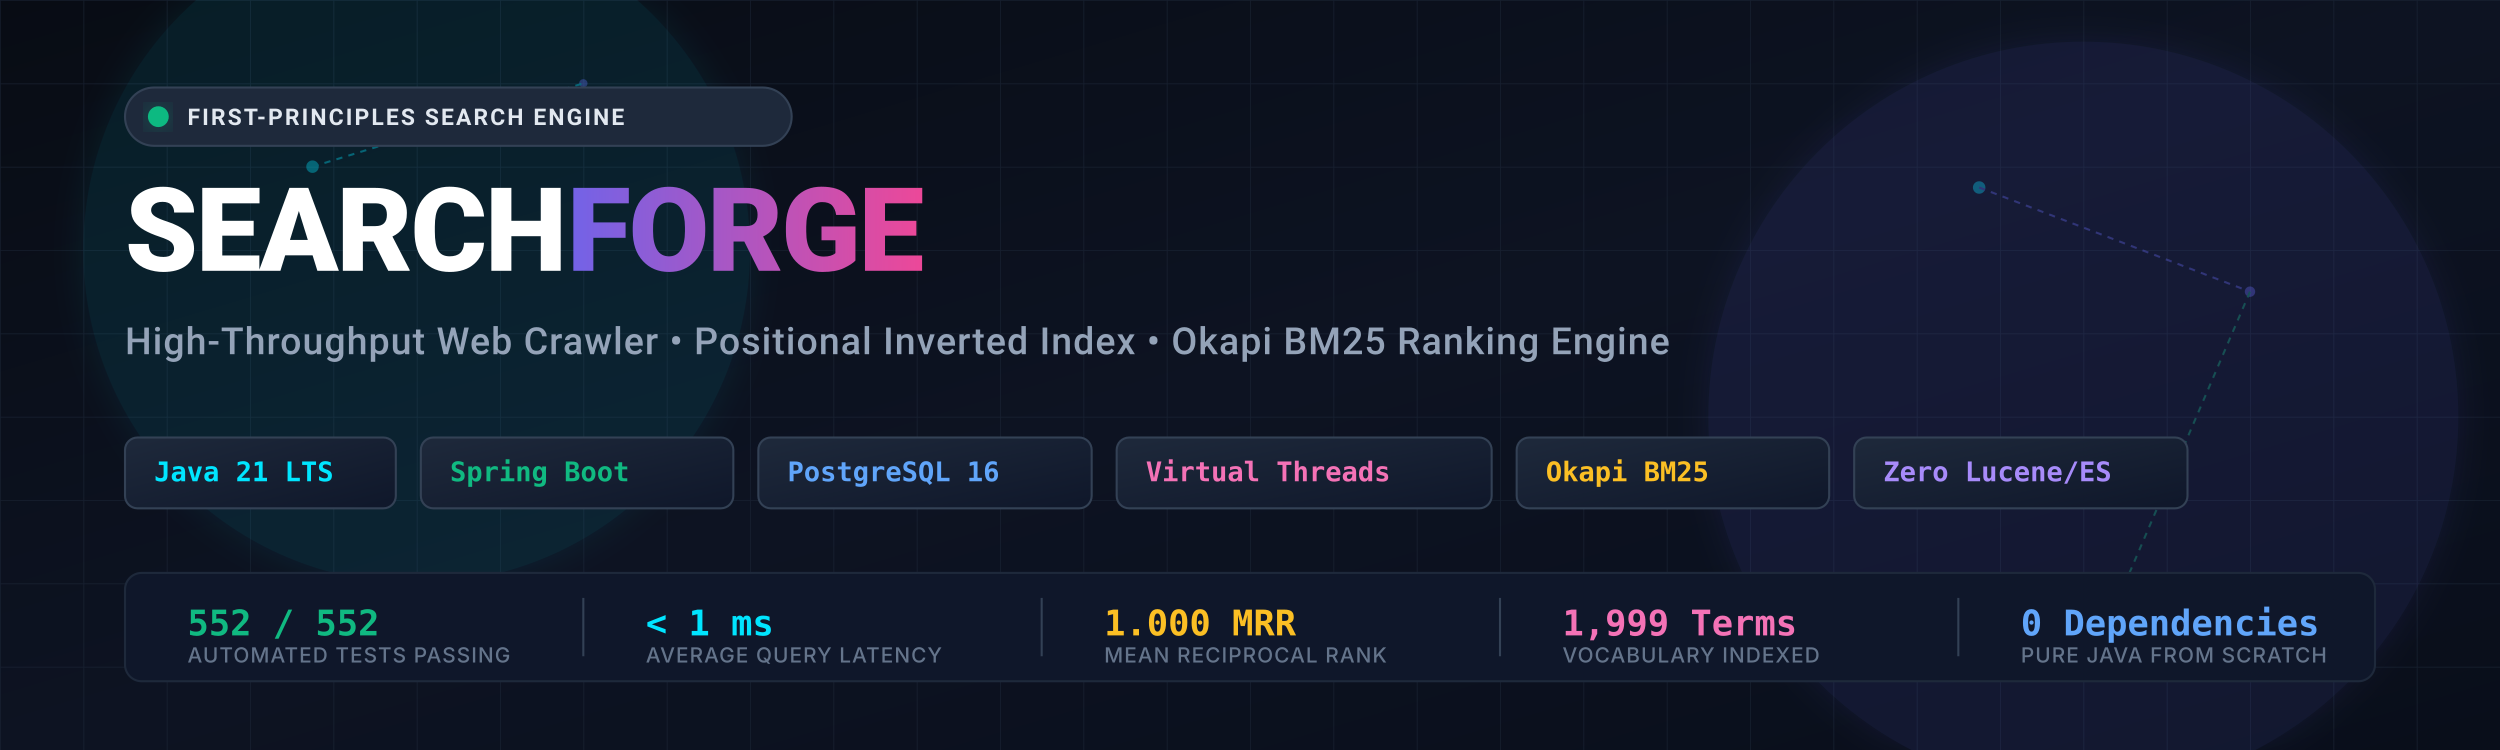
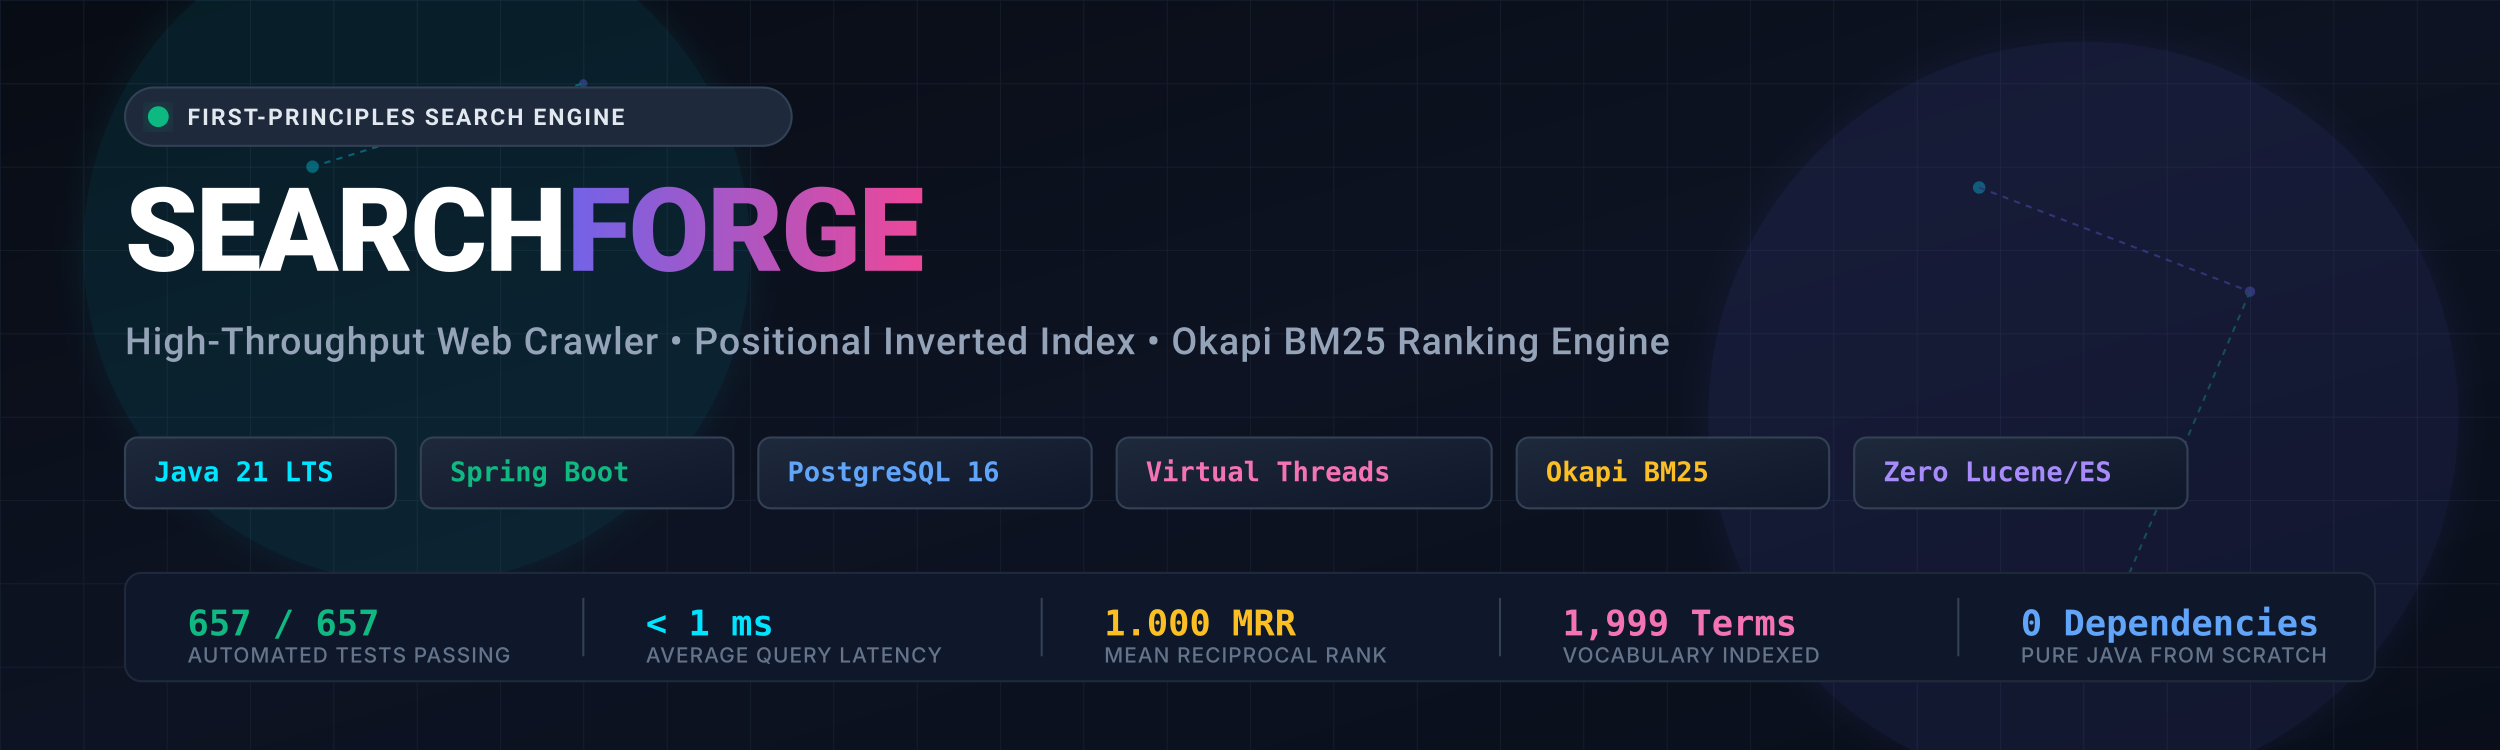
<svg xmlns="http://www.w3.org/2000/svg" viewBox="0 0 1200 360" width="100%" height="100%">
  <defs>
    <linearGradient id="bgGrad" x1="0%" y1="0%" x2="100%" y2="100%">
      <stop offset="0%" stop-color="#080C14" />
      <stop offset="50%" stop-color="#0D1322" />
      <stop offset="100%" stop-color="#090E1A" />
    </linearGradient>
    <linearGradient id="primaryGlow" x1="0%" y1="0%" x2="100%" y2="0%">
      <stop offset="0%" stop-color="#00E5FF" />
      <stop offset="50%" stop-color="#6366F1" />
      <stop offset="100%" stop-color="#EC4899" />
    </linearGradient>
    <linearGradient id="badgeGlow" x1="0%" y1="0%" x2="100%" y2="100%">
      <stop offset="0%" stop-color="#1E293B" />
      <stop offset="100%" stop-color="#0F172A" />
    </linearGradient>
    <pattern id="grid" width="40" height="40" patternUnits="userSpaceOnUse">
      <path d="M 40 0 L 0 0 0 40" fill="none" stroke="#1E293B" stroke-width="0.75" stroke-opacity="0.6" />
    </pattern>
    <filter id="glowFilter" x="-20%" y="-20%" width="140%" height="140%">
      <feGaussianBlur stdDeviation="8" result="blur" />
      <feComposite in="SourceGraphic" in2="blur" operator="over" />
    </filter>
  </defs>
  <rect width="1200" height="360" fill="url(#bgGrad)" />
  <rect width="1200" height="360" fill="url(#grid)" />
  <g opacity="0.35">
    <circle cx="150" cy="80" r="3" fill="#00E5FF" />
    <circle cx="280" cy="40" r="2" fill="#6366F1" />
    <circle cx="950" cy="90" r="3" fill="#00E5FF" />
    <circle cx="1080" cy="140" r="2.5" fill="#6366F1" />
    <circle cx="1020" cy="280" r="3" fill="#10B981" />
    <line x1="150" y1="80" x2="280" y2="40" stroke="#00E5FF" stroke-width="1" stroke-dasharray="3,3" />
    <line x1="950" y1="90" x2="1080" y2="140" stroke="#6366F1" stroke-width="1" stroke-dasharray="3,3" />
    <line x1="1080" y1="140" x2="1020" y2="280" stroke="#10B981" stroke-width="1" stroke-dasharray="3,3" />
  </g>
  <circle cx="200" cy="120" r="160" fill="#00E5FF" opacity="0.08" filter="url(#glowFilter)" />
  <circle cx="1000" cy="200" r="180" fill="#6366F1" opacity="0.10" filter="url(#glowFilter)" />
  <g transform="translate(60, 42)">
    <rect width="320" height="28" rx="14" fill="#1E293B" stroke="#334155" stroke-width="1" />
    <circle cx="16" cy="14" r="5" fill="#10B981" filter="url(#glowFilter)" />
    <text x="30" y="18" font-family="-apple-system, BlinkMacSystemFont, 'Segoe UI', Roboto, Helvetica, Arial, sans-serif" font-size="11" font-weight="600" fill="#E2E8F0" letter-spacing="1">FIRST-PRINCIPLES SEARCH ENGINE</text>
  </g>
  <text x="60" y="130" font-family="-apple-system, BlinkMacSystemFont, 'Segoe UI', Roboto, 'Helvetica Neue', Arial, sans-serif" font-size="56" font-weight="900" fill="#FFFFFF" letter-spacing="-1">
    SEARCH<tspan fill="url(#primaryGlow)">FORGE</tspan>
  </text>
  <text x="60" y="170" font-family="-apple-system, BlinkMacSystemFont, 'Segoe UI', Roboto, Helvetica, Arial, sans-serif" font-size="18" font-weight="500" fill="#94A3B8" letter-spacing="0.5">
    High-Throughput Web Crawler • Positional Inverted Index • Okapi BM25 Ranking Engine
  </text>
  <g transform="translate(60, 210)">
    <g transform="translate(0, 0)">
      <rect width="130" height="34" rx="6" fill="url(#badgeGlow)" stroke="#334155" stroke-width="1" />
      <text x="14" y="21" font-family="monospace" font-size="13" font-weight="600" fill="#00E5FF">Java 21 LTS</text>
    </g>
    <g transform="translate(142, 0)">
      <rect width="150" height="34" rx="6" fill="url(#badgeGlow)" stroke="#334155" stroke-width="1" />
      <text x="14" y="21" font-family="monospace" font-size="13" font-weight="600" fill="#10B981">Spring Boot</text>
    </g>
    <g transform="translate(304, 0)">
      <rect width="160" height="34" rx="6" fill="url(#badgeGlow)" stroke="#334155" stroke-width="1" />
      <text x="14" y="21" font-family="monospace" font-size="13" font-weight="600" fill="#60A5FA">PostgreSQL 16</text>
    </g>
    <g transform="translate(476, 0)">
      <rect width="180" height="34" rx="6" fill="url(#badgeGlow)" stroke="#334155" stroke-width="1" />
      <text x="14" y="21" font-family="monospace" font-size="13" font-weight="600" fill="#F472B6">Virtual Threads</text>
    </g>
    <g transform="translate(668, 0)">
      <rect width="150" height="34" rx="6" fill="url(#badgeGlow)" stroke="#334155" stroke-width="1" />
      <text x="14" y="21" font-family="monospace" font-size="13" font-weight="600" fill="#FBBF24">Okapi BM25</text>
    </g>
    <g transform="translate(830, 0)">
      <rect width="160" height="34" rx="6" fill="url(#badgeGlow)" stroke="#334155" stroke-width="1" />
      <text x="14" y="21" font-family="monospace" font-size="13" font-weight="600" fill="#A78BFA">Zero Lucene/ES</text>
    </g>
  </g>
  <g transform="translate(60, 275)">
    <rect width="1080" height="52" rx="8" fill="#0F172A" stroke="#1E293B" stroke-width="1" />
    <g transform="translate(30, 16)">
-       <text x="0" y="14" font-family="monospace" font-size="17" font-weight="700" fill="#10B981">552 / 552</text>
+       <text x="0" y="14" font-family="monospace" font-size="17" font-weight="700" fill="#10B981">657 / 657</text>
      <text x="0" y="27" font-family="-apple-system, BlinkMacSystemFont, sans-serif" font-size="10" font-weight="500" fill="#64748B" letter-spacing="0.5">AUTOMATED TESTS PASSING</text>
    </g>
    <line x1="220" y1="12" x2="220" y2="40" stroke="#334155" stroke-width="1" />
    <g transform="translate(250, 16)">
      <text x="0" y="14" font-family="monospace" font-size="17" font-weight="700" fill="#00E5FF">&lt; 1 ms</text>
      <text x="0" y="27" font-family="-apple-system, BlinkMacSystemFont, sans-serif" font-size="10" font-weight="500" fill="#64748B" letter-spacing="0.5">AVERAGE QUERY LATENCY</text>
    </g>
    <line x1="440" y1="12" x2="440" y2="40" stroke="#334155" stroke-width="1" />
    <g transform="translate(470, 16)">
      <text x="0" y="14" font-family="monospace" font-size="17" font-weight="700" fill="#FBBF24">1.000 MRR</text>
      <text x="0" y="27" font-family="-apple-system, BlinkMacSystemFont, sans-serif" font-size="10" font-weight="500" fill="#64748B" letter-spacing="0.5">MEAN RECIPROCAL RANK</text>
    </g>
    <line x1="660" y1="12" x2="660" y2="40" stroke="#334155" stroke-width="1" />
    <g transform="translate(690, 16)">
      <text x="0" y="14" font-family="monospace" font-size="17" font-weight="700" fill="#F472B6">1,999 Terms</text>
      <text x="0" y="27" font-family="-apple-system, BlinkMacSystemFont, sans-serif" font-size="10" font-weight="500" fill="#64748B" letter-spacing="0.5">VOCABULARY INDEXED</text>
    </g>
    <line x1="880" y1="12" x2="880" y2="40" stroke="#334155" stroke-width="1" />
    <g transform="translate(910, 16)">
      <text x="0" y="14" font-family="monospace" font-size="17" font-weight="700" fill="#60A5FA">0 Dependencies</text>
      <text x="0" y="27" font-family="-apple-system, BlinkMacSystemFont, sans-serif" font-size="10" font-weight="500" fill="#64748B" letter-spacing="0.5">PURE JAVA FROM SCRATCH</text>
    </g>
  </g>
</svg>
